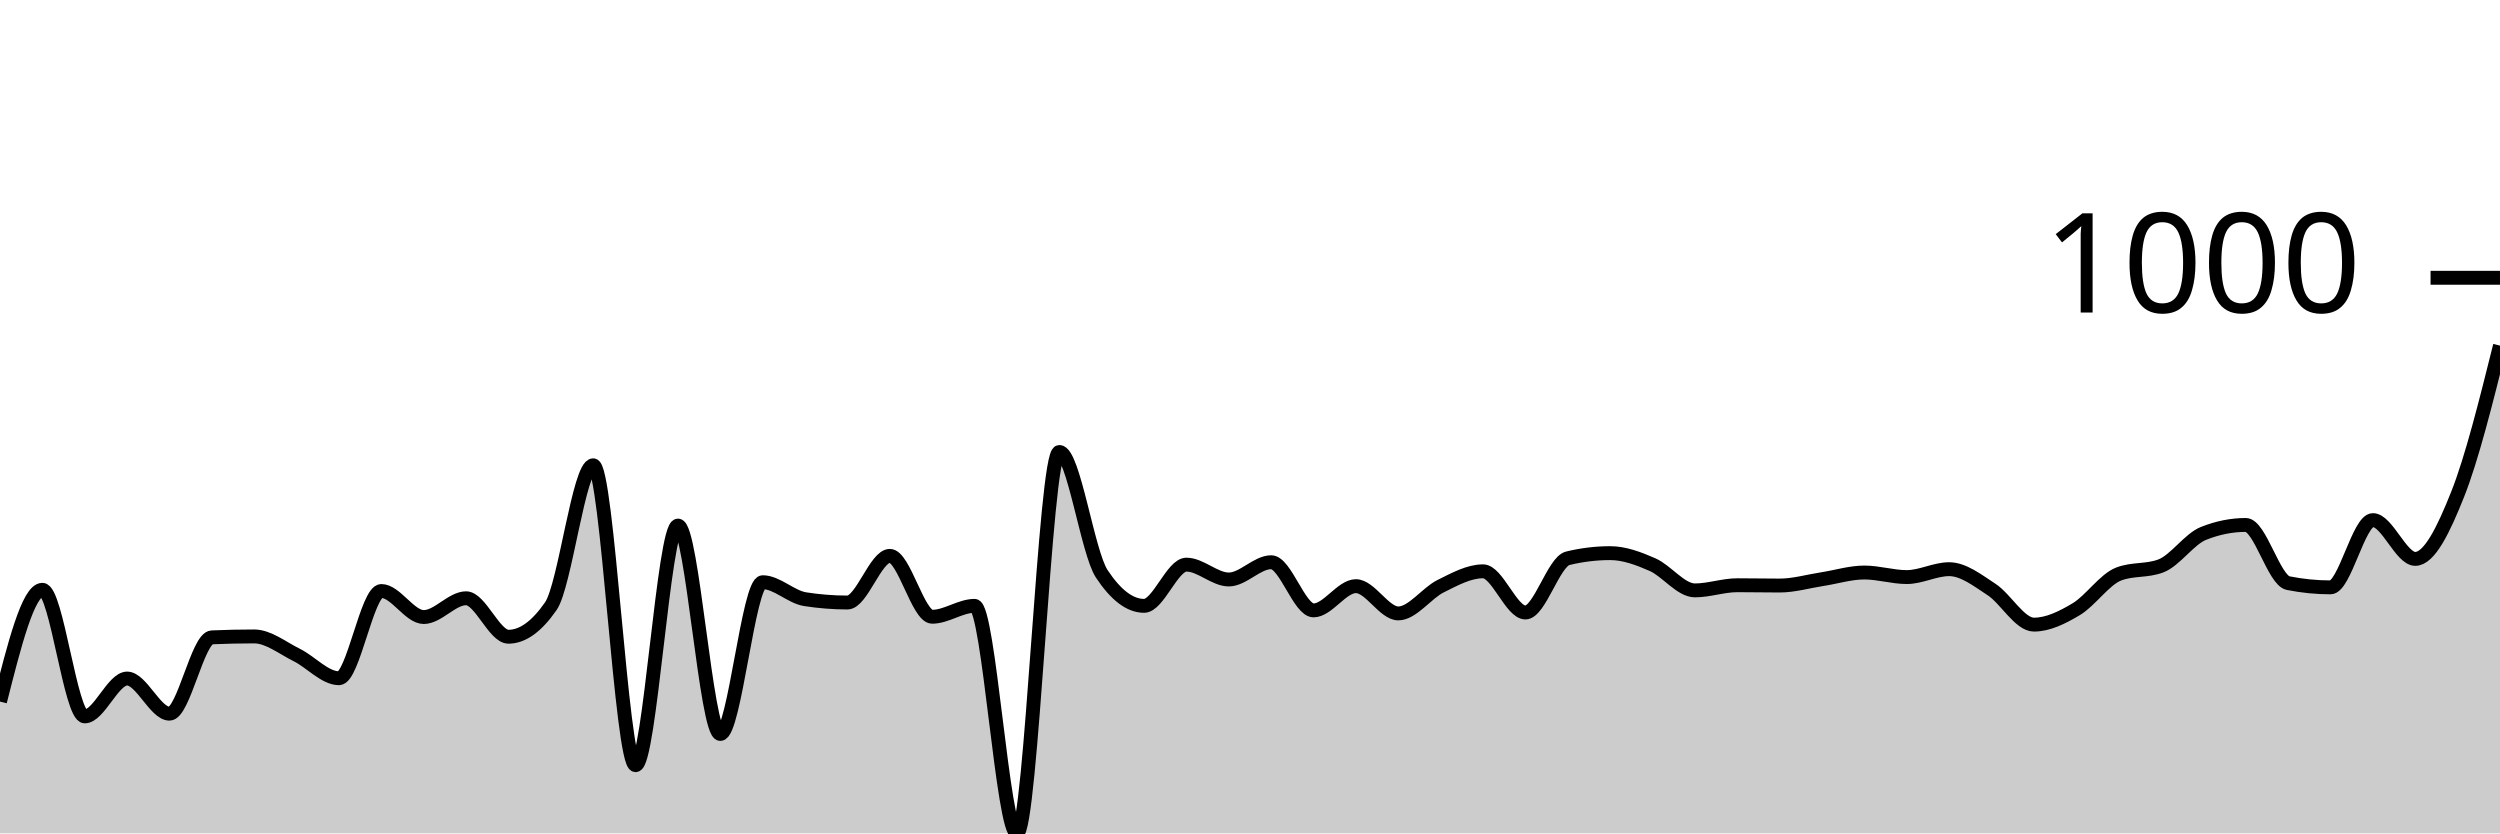
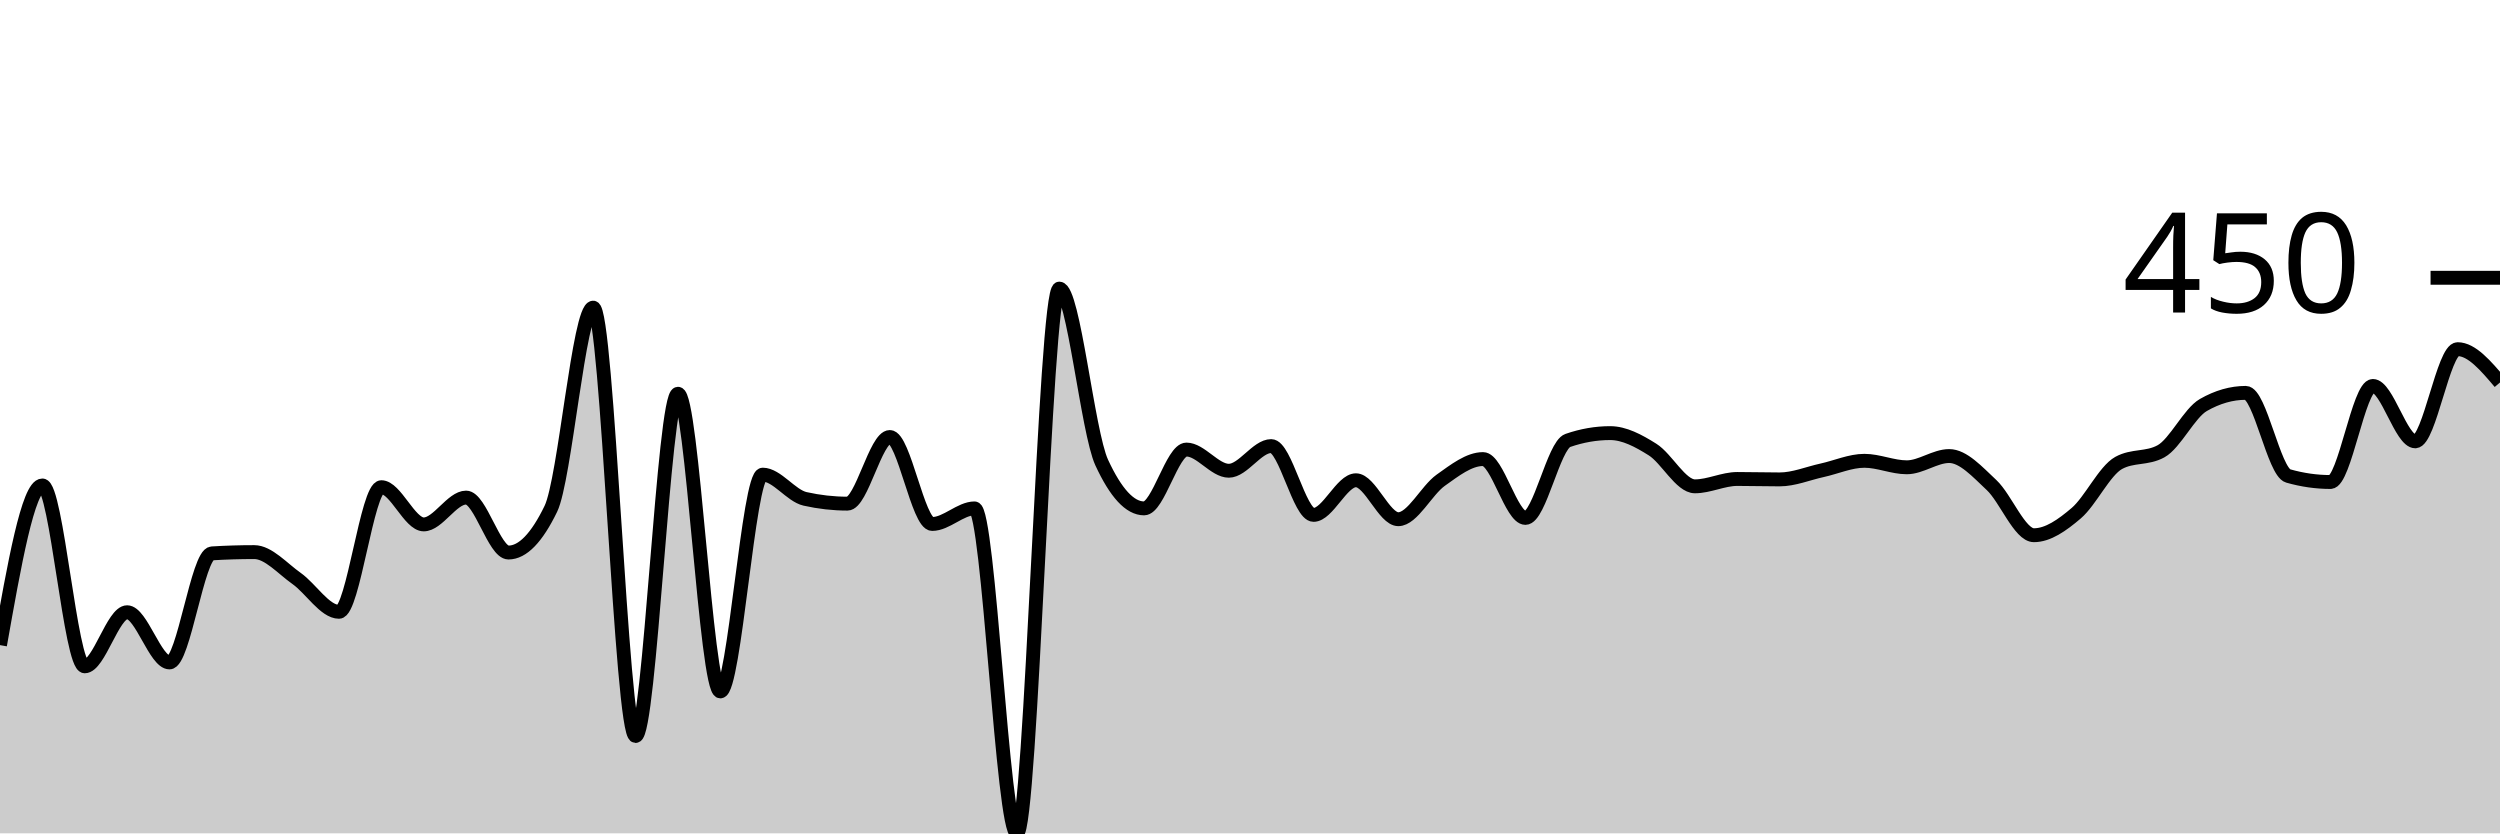
<svg xmlns="http://www.w3.org/2000/svg" viewBox="0 0 180 60">
  <g transform="translate(0,20)">
-     <path class="area" fill="rgba(0, 0, 0, 0.2)" d="M0,30.513C1.017,26.489,2.034,22.465,3.051,22.465C4.068,22.465,5.085,31.581,6.102,31.581C7.119,31.581,8.136,28.855,9.153,28.855C10.169,28.855,11.186,31.385,12.203,31.385C13.22,31.385,14.237,25.932,15.254,25.889C16.271,25.845,17.288,25.823,18.305,25.823C19.322,25.823,20.339,26.652,21.356,27.154C22.373,27.655,23.39,28.833,24.407,28.833C25.424,28.833,26.441,22.552,27.458,22.552C28.475,22.552,29.492,24.427,30.508,24.427C31.525,24.427,32.542,23.075,33.559,23.075C34.576,23.075,35.593,25.845,36.61,25.845C37.627,25.845,38.644,25.111,39.661,23.642C40.678,22.174,41.695,13.501,42.712,13.501C43.729,13.501,44.746,35.093,45.763,35.093C46.78,35.093,47.797,17.841,48.814,17.841C49.831,17.841,50.847,32.846,51.864,32.846C52.881,32.846,53.898,21.919,54.915,21.919C55.932,21.919,56.949,22.981,57.966,23.141C58.983,23.301,60,23.381,61.017,23.381C62.034,23.381,63.051,20.022,64.068,20.022C65.085,20.022,66.102,24.406,67.119,24.406C68.136,24.406,69.153,23.621,70.169,23.621C71.186,23.621,72.203,40,73.22,40C74.237,40,75.254,12.541,76.271,12.541C77.288,12.541,78.305,19.767,79.322,21.309C80.339,22.85,81.356,23.621,82.373,23.621C83.39,23.621,84.407,20.654,85.424,20.654C86.441,20.654,87.458,21.723,88.475,21.723C89.492,21.723,90.508,20.48,91.525,20.48C92.542,20.48,93.559,23.948,94.576,23.948C95.593,23.948,96.61,22.203,97.627,22.203C98.644,22.203,99.661,24.166,100.678,24.166C101.695,24.166,102.712,22.708,103.729,22.203C104.746,21.698,105.763,21.134,106.78,21.134C107.797,21.134,108.814,24.1,109.831,24.1C110.847,24.1,111.864,20.443,112.881,20.196C113.898,19.949,114.915,19.826,115.932,19.826C116.949,19.826,117.966,20.207,118.983,20.654C120,21.101,121.017,22.508,122.034,22.508C123.051,22.508,124.068,22.137,125.085,22.137C126.102,22.137,127.119,22.159,128.136,22.159C129.153,22.159,130.169,21.858,131.186,21.701C132.203,21.545,133.22,21.221,134.237,21.221C135.254,21.221,136.271,21.549,137.288,21.549C138.305,21.549,139.322,20.981,140.339,20.981C141.356,20.981,142.373,21.778,143.39,22.443C144.407,23.108,145.424,24.973,146.441,24.973C147.458,24.973,148.475,24.467,149.492,23.86C150.508,23.253,151.525,21.723,152.542,21.33C153.559,20.938,154.576,21.134,155.593,20.742C156.61,20.349,157.627,18.815,158.644,18.408C159.661,18.001,160.678,17.797,161.695,17.797C162.712,17.797,163.729,21.781,164.746,21.985C165.763,22.188,166.78,22.29,167.797,22.29C168.814,22.29,169.831,17.448,170.847,17.448C171.864,17.448,172.881,20.24,173.898,20.24C174.915,20.24,175.932,18.153,176.949,15.594C177.966,13.035,178.983,8.96,180,4.885L180,40C178.983,40,177.966,40,176.949,40C175.932,40,174.915,40,173.898,40C172.881,40,171.864,40,170.847,40C169.831,40,168.814,40,167.797,40C166.78,40,165.763,40,164.746,40C163.729,40,162.712,40,161.695,40C160.678,40,159.661,40,158.644,40C157.627,40,156.61,40,155.593,40C154.576,40,153.559,40,152.542,40C151.525,40,150.508,40,149.492,40C148.475,40,147.458,40,146.441,40C145.424,40,144.407,40,143.39,40C142.373,40,141.356,40,140.339,40C139.322,40,138.305,40,137.288,40C136.271,40,135.254,40,134.237,40C133.22,40,132.203,40,131.186,40C130.169,40,129.153,40,128.136,40C127.119,40,126.102,40,125.085,40C124.068,40,123.051,40,122.034,40C121.017,40,120,40,118.983,40C117.966,40,116.949,40,115.932,40C114.915,40,113.898,40,112.881,40C111.864,40,110.847,40,109.831,40C108.814,40,107.797,40,106.78,40C105.763,40,104.746,40,103.729,40C102.712,40,101.695,40,100.678,40C99.661,40,98.644,40,97.627,40C96.61,40,95.593,40,94.576,40C93.559,40,92.542,40,91.525,40C90.508,40,89.492,40,88.475,40C87.458,40,86.441,40,85.424,40C84.407,40,83.39,40,82.373,40C81.356,40,80.339,40,79.322,40C78.305,40,77.288,40,76.271,40C75.254,40,74.237,40,73.22,40C72.203,40,71.186,40,70.169,40C69.153,40,68.136,40,67.119,40C66.102,40,65.085,40,64.068,40C63.051,40,62.034,40,61.017,40C60,40,58.983,40,57.966,40C56.949,40,55.932,40,54.915,40C53.898,40,52.881,40,51.864,40C50.847,40,49.831,40,48.814,40C47.797,40,46.78,40,45.763,40C44.746,40,43.729,40,42.712,40C41.695,40,40.678,40,39.661,40C38.644,40,37.627,40,36.61,40C35.593,40,34.576,40,33.559,40C32.542,40,31.525,40,30.508,40C29.492,40,28.475,40,27.458,40C26.441,40,25.424,40,24.407,40C23.39,40,22.373,40,21.356,40C20.339,40,19.322,40,18.305,40C17.288,40,16.271,40,15.254,40C14.237,40,13.22,40,12.203,40C11.186,40,10.169,40,9.153,40C8.136,40,7.119,40,6.102,40C5.085,40,4.068,40,3.051,40C2.034,40,1.017,40,0,40Z" />
-     <path class="line" stroke="black" fill="none" d="M0,30.513C1.017,26.489,2.034,22.465,3.051,22.465C4.068,22.465,5.085,31.581,6.102,31.581C7.119,31.581,8.136,28.855,9.153,28.855C10.169,28.855,11.186,31.385,12.203,31.385C13.22,31.385,14.237,25.932,15.254,25.889C16.271,25.845,17.288,25.823,18.305,25.823C19.322,25.823,20.339,26.652,21.356,27.154C22.373,27.655,23.39,28.833,24.407,28.833C25.424,28.833,26.441,22.552,27.458,22.552C28.475,22.552,29.492,24.427,30.508,24.427C31.525,24.427,32.542,23.075,33.559,23.075C34.576,23.075,35.593,25.845,36.61,25.845C37.627,25.845,38.644,25.111,39.661,23.642C40.678,22.174,41.695,13.501,42.712,13.501C43.729,13.501,44.746,35.093,45.763,35.093C46.78,35.093,47.797,17.841,48.814,17.841C49.831,17.841,50.847,32.846,51.864,32.846C52.881,32.846,53.898,21.919,54.915,21.919C55.932,21.919,56.949,22.981,57.966,23.141C58.983,23.301,60,23.381,61.017,23.381C62.034,23.381,63.051,20.022,64.068,20.022C65.085,20.022,66.102,24.406,67.119,24.406C68.136,24.406,69.153,23.621,70.169,23.621C71.186,23.621,72.203,40,73.22,40C74.237,40,75.254,12.541,76.271,12.541C77.288,12.541,78.305,19.767,79.322,21.309C80.339,22.85,81.356,23.621,82.373,23.621C83.39,23.621,84.407,20.654,85.424,20.654C86.441,20.654,87.458,21.723,88.475,21.723C89.492,21.723,90.508,20.48,91.525,20.48C92.542,20.48,93.559,23.948,94.576,23.948C95.593,23.948,96.61,22.203,97.627,22.203C98.644,22.203,99.661,24.166,100.678,24.166C101.695,24.166,102.712,22.708,103.729,22.203C104.746,21.698,105.763,21.134,106.78,21.134C107.797,21.134,108.814,24.1,109.831,24.1C110.847,24.1,111.864,20.443,112.881,20.196C113.898,19.949,114.915,19.826,115.932,19.826C116.949,19.826,117.966,20.207,118.983,20.654C120,21.101,121.017,22.508,122.034,22.508C123.051,22.508,124.068,22.137,125.085,22.137C126.102,22.137,127.119,22.159,128.136,22.159C129.153,22.159,130.169,21.858,131.186,21.701C132.203,21.545,133.22,21.221,134.237,21.221C135.254,21.221,136.271,21.549,137.288,21.549C138.305,21.549,139.322,20.981,140.339,20.981C141.356,20.981,142.373,21.778,143.39,22.443C144.407,23.108,145.424,24.973,146.441,24.973C147.458,24.973,148.475,24.467,149.492,23.86C150.508,23.253,151.525,21.723,152.542,21.33C153.559,20.938,154.576,21.134,155.593,20.742C156.61,20.349,157.627,18.815,158.644,18.408C159.661,18.001,160.678,17.797,161.695,17.797C162.712,17.797,163.729,21.781,164.746,21.985C165.763,22.188,166.78,22.29,167.797,22.29C168.814,22.29,169.831,17.448,170.847,17.448C171.864,17.448,172.881,20.24,173.898,20.24C174.915,20.24,175.932,18.153,176.949,15.594C177.966,13.035,178.983,8.96,180,4.885" />
+     <path class="area" fill="rgba(0, 0, 0, 0.2)" d="M0,26.449C1.017,20.701,2.034,14.953,3.051,14.953C4.068,14.953,5.085,27.975,6.102,27.975C7.119,27.975,8.136,24.081,9.153,24.081C10.169,24.081,11.186,27.695,12.203,27.695C13.22,27.695,14.237,19.907,15.254,19.844C16.271,19.782,17.288,19.751,18.305,19.751C19.322,19.751,20.339,20.935,21.356,21.651C22.373,22.368,23.39,24.05,24.407,24.05C25.424,24.05,26.441,15.078,27.458,15.078C28.475,15.078,29.492,17.757,30.508,17.757C31.525,17.757,32.542,15.826,33.559,15.826C34.576,15.826,35.593,19.782,36.61,19.782C37.627,19.782,38.644,18.733,39.661,16.636C40.678,14.538,41.695,2.15,42.712,2.15C43.729,2.15,44.746,32.991,45.763,32.991C46.78,32.991,47.797,8.349,48.814,8.349C49.831,8.349,50.847,29.782,51.864,29.782C52.881,29.782,53.898,14.174,54.915,14.174C55.932,14.174,56.949,15.691,57.966,15.919C58.983,16.147,60,16.262,61.017,16.262C62.034,16.262,63.051,11.464,64.068,11.464C65.085,11.464,66.102,17.726,67.119,17.726C68.136,17.726,69.153,16.604,70.169,16.604C71.186,16.604,72.203,40,73.22,40C74.237,40,75.254,0.779,76.271,0.779C77.288,0.779,78.305,11.101,79.322,13.302C80.339,15.504,81.356,16.604,82.373,16.604C83.39,16.604,84.407,12.368,85.424,12.368C86.441,12.368,87.458,13.894,88.475,13.894C89.492,13.894,90.508,12.118,91.525,12.118C92.542,12.118,93.559,17.072,94.576,17.072C95.593,17.072,96.61,14.579,97.627,14.579C98.644,14.579,99.661,17.383,100.678,17.383C101.695,17.383,102.712,15.301,103.729,14.579C104.746,13.858,105.763,13.053,106.78,13.053C107.797,13.053,108.814,17.29,109.831,17.29C110.847,17.29,111.864,12.066,112.881,11.713C113.898,11.36,114.915,11.184,115.932,11.184C116.949,11.184,117.966,11.729,118.983,12.368C120,13.006,121.017,15.016,122.034,15.016C123.051,15.016,124.068,14.486,125.085,14.486C126.102,14.486,127.119,14.517,128.136,14.517C129.153,14.517,130.169,14.086,131.186,13.863C132.203,13.64,133.22,13.178,134.237,13.178C135.254,13.178,136.271,13.645,137.288,13.645C138.305,13.645,139.322,12.835,140.339,12.835C141.356,12.835,142.373,13.972,143.39,14.922C144.407,15.872,145.424,18.536,146.441,18.536C147.458,18.536,148.475,17.814,149.492,16.947C150.508,16.08,151.525,13.894,152.542,13.333C153.559,12.773,154.576,13.053,155.593,12.492C156.61,11.931,157.627,9.74,158.644,9.159C159.661,8.577,160.678,8.287,161.695,8.287C162.712,8.287,163.729,13.977,164.746,14.268C165.763,14.559,166.78,14.704,167.797,14.704C168.814,14.704,169.831,7.788,170.847,7.788C171.864,7.788,172.881,11.776,173.898,11.776C174.915,11.776,175.932,5.14,176.949,5.14C177.966,5.14,178.983,6.34,180,7.539L180,40C178.983,40,177.966,40,176.949,40C175.932,40,174.915,40,173.898,40C172.881,40,171.864,40,170.847,40C169.831,40,168.814,40,167.797,40C166.78,40,165.763,40,164.746,40C163.729,40,162.712,40,161.695,40C160.678,40,159.661,40,158.644,40C157.627,40,156.61,40,155.593,40C154.576,40,153.559,40,152.542,40C151.525,40,150.508,40,149.492,40C148.475,40,147.458,40,146.441,40C145.424,40,144.407,40,143.39,40C142.373,40,141.356,40,140.339,40C139.322,40,138.305,40,137.288,40C136.271,40,135.254,40,134.237,40C133.22,40,132.203,40,131.186,40C130.169,40,129.153,40,128.136,40C127.119,40,126.102,40,125.085,40C124.068,40,123.051,40,122.034,40C121.017,40,120,40,118.983,40C117.966,40,116.949,40,115.932,40C114.915,40,113.898,40,112.881,40C111.864,40,110.847,40,109.831,40C108.814,40,107.797,40,106.78,40C105.763,40,104.746,40,103.729,40C102.712,40,101.695,40,100.678,40C99.661,40,98.644,40,97.627,40C96.61,40,95.593,40,94.576,40C93.559,40,92.542,40,91.525,40C90.508,40,89.492,40,88.475,40C87.458,40,86.441,40,85.424,40C84.407,40,83.39,40,82.373,40C81.356,40,80.339,40,79.322,40C78.305,40,77.288,40,76.271,40C75.254,40,74.237,40,73.22,40C72.203,40,71.186,40,70.169,40C69.153,40,68.136,40,67.119,40C66.102,40,65.085,40,64.068,40C63.051,40,62.034,40,61.017,40C60,40,58.983,40,57.966,40C56.949,40,55.932,40,54.915,40C53.898,40,52.881,40,51.864,40C50.847,40,49.831,40,48.814,40C47.797,40,46.78,40,45.763,40C44.746,40,43.729,40,42.712,40C41.695,40,40.678,40,39.661,40C38.644,40,37.627,40,36.61,40C35.593,40,34.576,40,33.559,40C32.542,40,31.525,40,30.508,40C29.492,40,28.475,40,27.458,40C26.441,40,25.424,40,24.407,40C23.39,40,22.373,40,21.356,40C20.339,40,19.322,40,18.305,40C17.288,40,16.271,40,15.254,40C14.237,40,13.22,40,12.203,40C11.186,40,10.169,40,9.153,40C8.136,40,7.119,40,6.102,40C5.085,40,4.068,40,3.051,40C2.034,40,1.017,40,0,40Z" />
+     <path class="line" stroke="black" fill="none" d="M0,26.449C1.017,20.701,2.034,14.953,3.051,14.953C4.068,14.953,5.085,27.975,6.102,27.975C7.119,27.975,8.136,24.081,9.153,24.081C10.169,24.081,11.186,27.695,12.203,27.695C13.22,27.695,14.237,19.907,15.254,19.844C16.271,19.782,17.288,19.751,18.305,19.751C19.322,19.751,20.339,20.935,21.356,21.651C22.373,22.368,23.39,24.05,24.407,24.05C25.424,24.05,26.441,15.078,27.458,15.078C28.475,15.078,29.492,17.757,30.508,17.757C31.525,17.757,32.542,15.826,33.559,15.826C34.576,15.826,35.593,19.782,36.61,19.782C37.627,19.782,38.644,18.733,39.661,16.636C40.678,14.538,41.695,2.15,42.712,2.15C43.729,2.15,44.746,32.991,45.763,32.991C46.78,32.991,47.797,8.349,48.814,8.349C49.831,8.349,50.847,29.782,51.864,29.782C52.881,29.782,53.898,14.174,54.915,14.174C55.932,14.174,56.949,15.691,57.966,15.919C58.983,16.147,60,16.262,61.017,16.262C62.034,16.262,63.051,11.464,64.068,11.464C65.085,11.464,66.102,17.726,67.119,17.726C68.136,17.726,69.153,16.604,70.169,16.604C71.186,16.604,72.203,40,73.22,40C74.237,40,75.254,0.779,76.271,0.779C77.288,0.779,78.305,11.101,79.322,13.302C80.339,15.504,81.356,16.604,82.373,16.604C83.39,16.604,84.407,12.368,85.424,12.368C86.441,12.368,87.458,13.894,88.475,13.894C89.492,13.894,90.508,12.118,91.525,12.118C92.542,12.118,93.559,17.072,94.576,17.072C95.593,17.072,96.61,14.579,97.627,14.579C98.644,14.579,99.661,17.383,100.678,17.383C101.695,17.383,102.712,15.301,103.729,14.579C104.746,13.858,105.763,13.053,106.78,13.053C107.797,13.053,108.814,17.29,109.831,17.29C110.847,17.29,111.864,12.066,112.881,11.713C113.898,11.36,114.915,11.184,115.932,11.184C116.949,11.184,117.966,11.729,118.983,12.368C120,13.006,121.017,15.016,122.034,15.016C123.051,15.016,124.068,14.486,125.085,14.486C126.102,14.486,127.119,14.517,128.136,14.517C129.153,14.517,130.169,14.086,131.186,13.863C132.203,13.64,133.22,13.178,134.237,13.178C135.254,13.178,136.271,13.645,137.288,13.645C138.305,13.645,139.322,12.835,140.339,12.835C141.356,12.835,142.373,13.972,143.39,14.922C144.407,15.872,145.424,18.536,146.441,18.536C147.458,18.536,148.475,17.814,149.492,16.947C150.508,16.08,151.525,13.894,152.542,13.333C153.559,12.773,154.576,13.053,155.593,12.492C156.61,11.931,157.627,9.74,158.644,9.159C159.661,8.577,160.678,8.287,161.695,8.287C162.712,8.287,163.729,13.977,164.746,14.268C165.763,14.559,166.78,14.704,167.797,14.704C168.814,14.704,169.831,7.788,170.847,7.788C171.864,7.788,172.881,11.776,173.898,11.776C174.915,11.776,175.932,5.14,176.949,5.14C177.966,5.14,178.983,6.34,180,7.539" />
    <path class="axis-ceiling" stroke-width="1" stroke="black" fill="none" d="M175,0L180,0" />
-     <text class="axis-ceiling-label" font-family="sans-serif" text-anchor="end" font-size="10px" x="170" y="2.5">1000</text>
+     <text class="axis-ceiling-label" font-family="sans-serif" text-anchor="end" font-size="10px" x="170" y="2.5">450</text>
  </g>
</svg>
